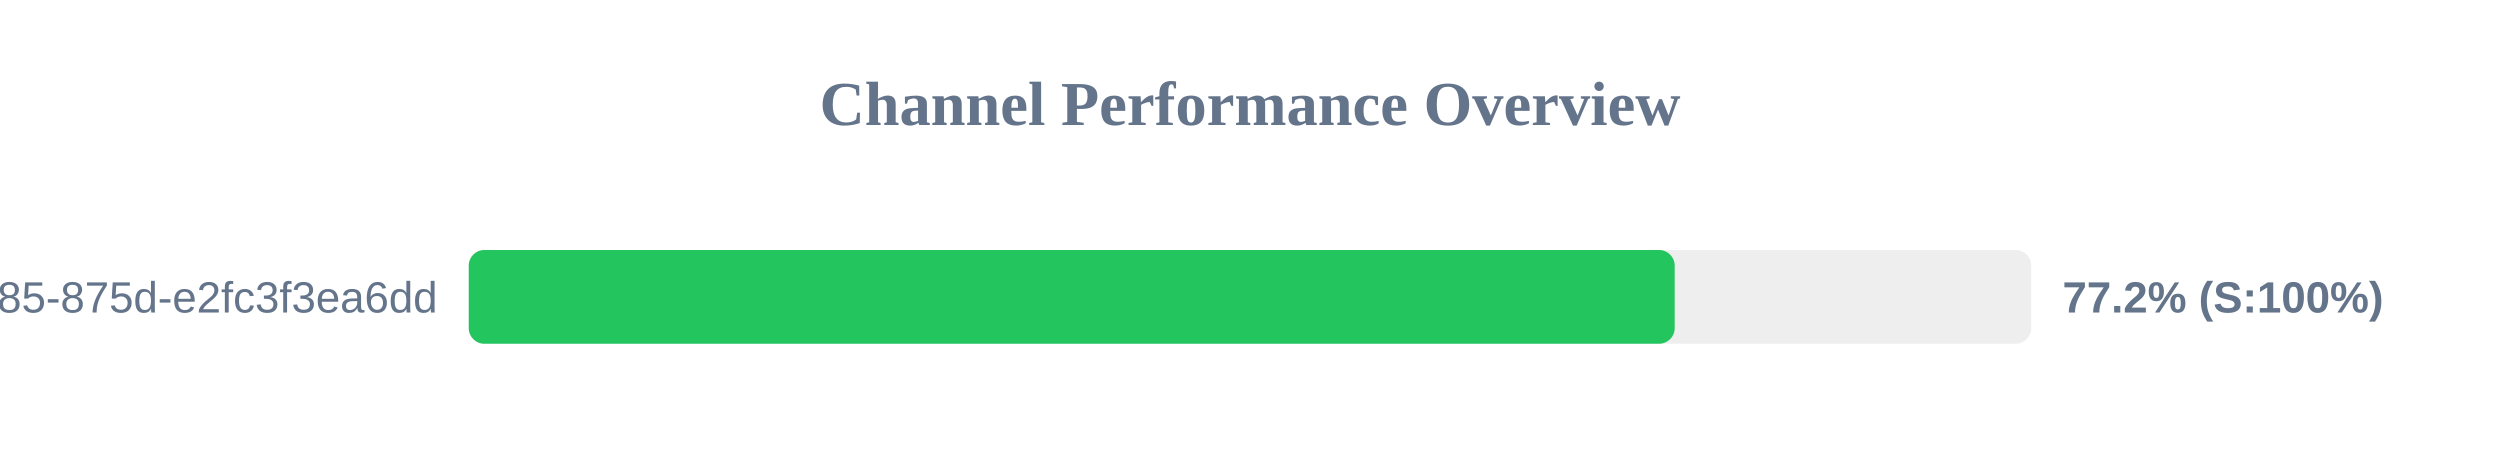
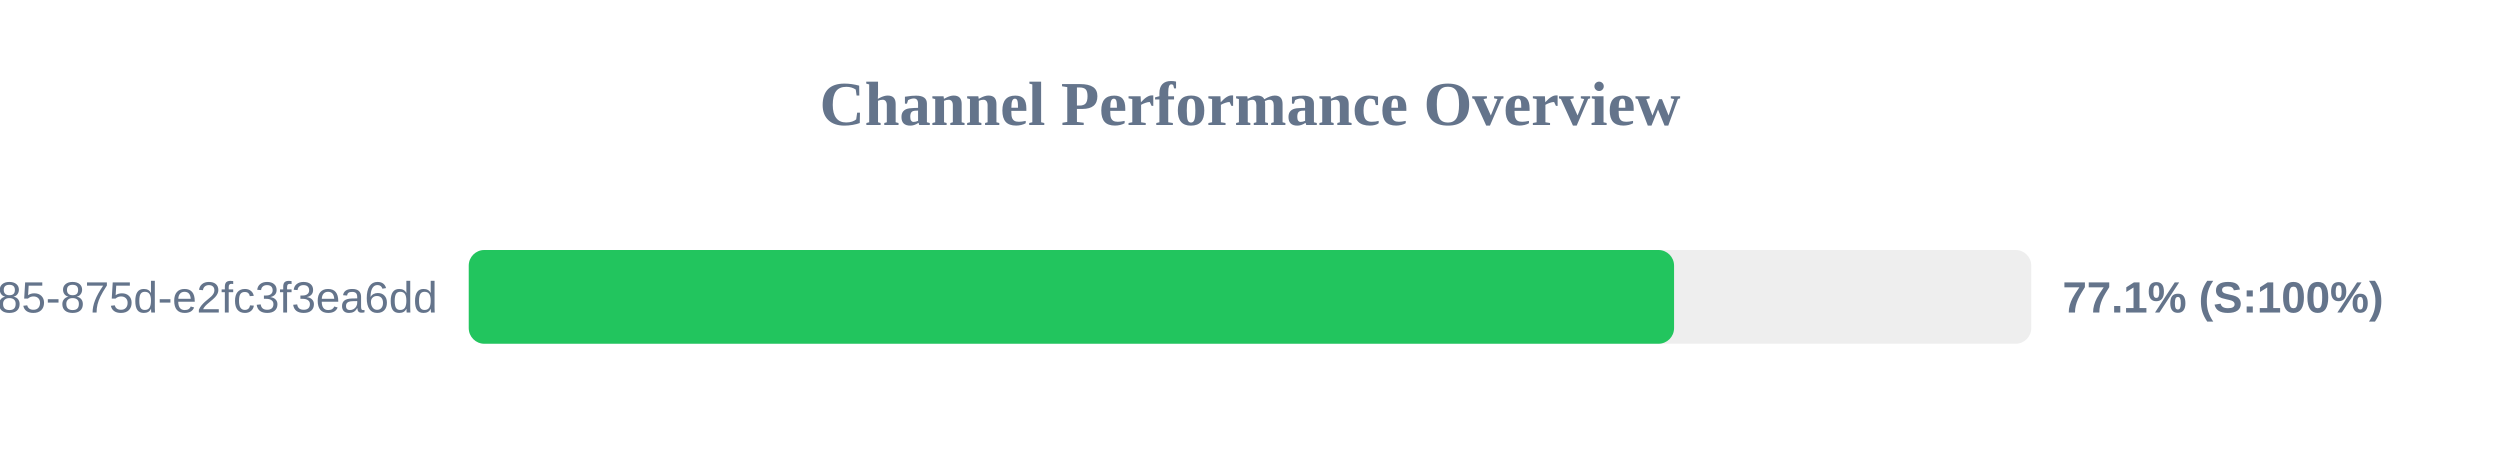
<svg xmlns="http://www.w3.org/2000/svg" width="800" height="150" version="1.1">
  <style>
        .row { font: 14px Arial; fill: #64748b; }
        .score { font: bold 14px Arial; fill: #64748b; }
    </style>
  <text x="400" y="40" text-anchor="middle" font-size="20px" font-weight="bold" fill="#64748b">Channel Performance Overview</text>
  <rect x="150" y="80" width="500" height="30" fill="#eee" rx="5" />
-   <rect x="150" y="80" width="385.9" height="30" fill="#22c55e" rx="5" />
+   <rect x="150" y="80" width="385.7" height="30" fill="#22c55e" rx="5" />
  <text x="140" y="100" text-anchor="end" class="row">?uuid=1045aedf-053c-4585-875d-e2fc3f3ea6dd</text>
-   <text x="660" y="100" text-anchor="start" class="score">77.2% (S:100%)</text>
+   <text x="660" y="100" text-anchor="start" class="score">77.1% (S:100%)</text>
</svg>
